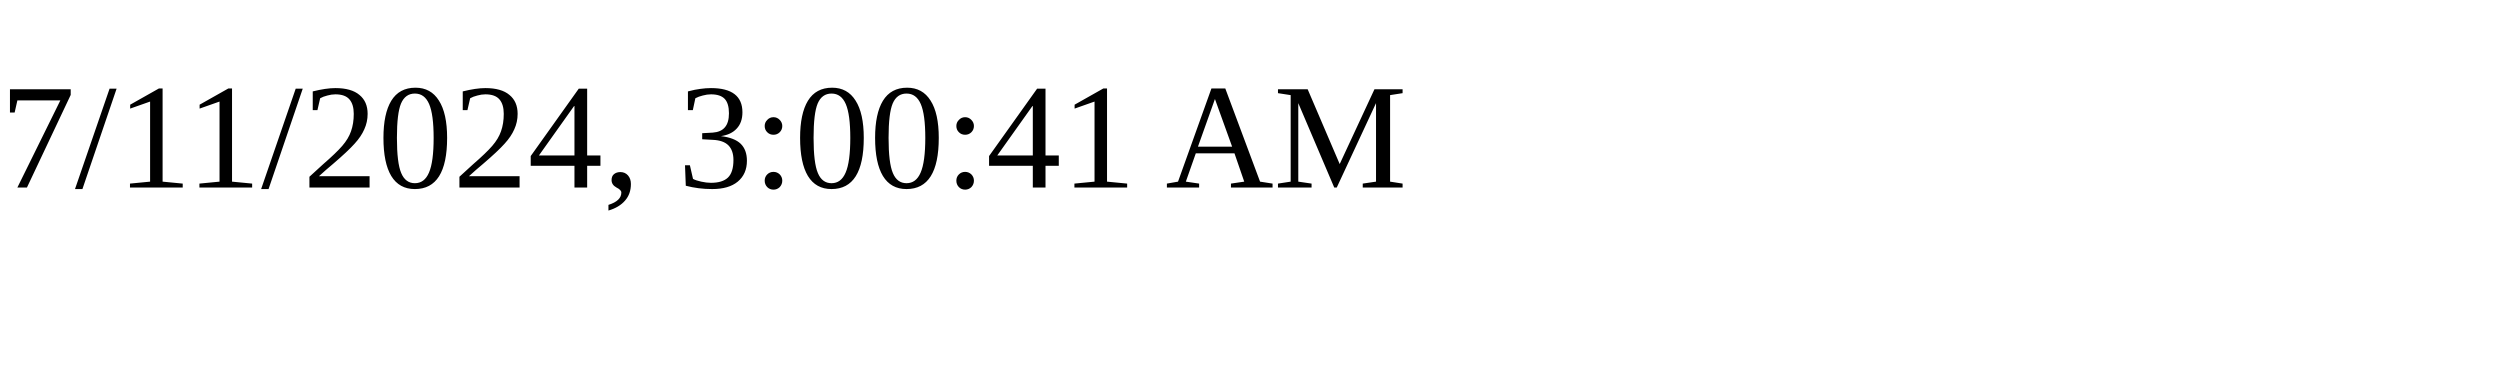
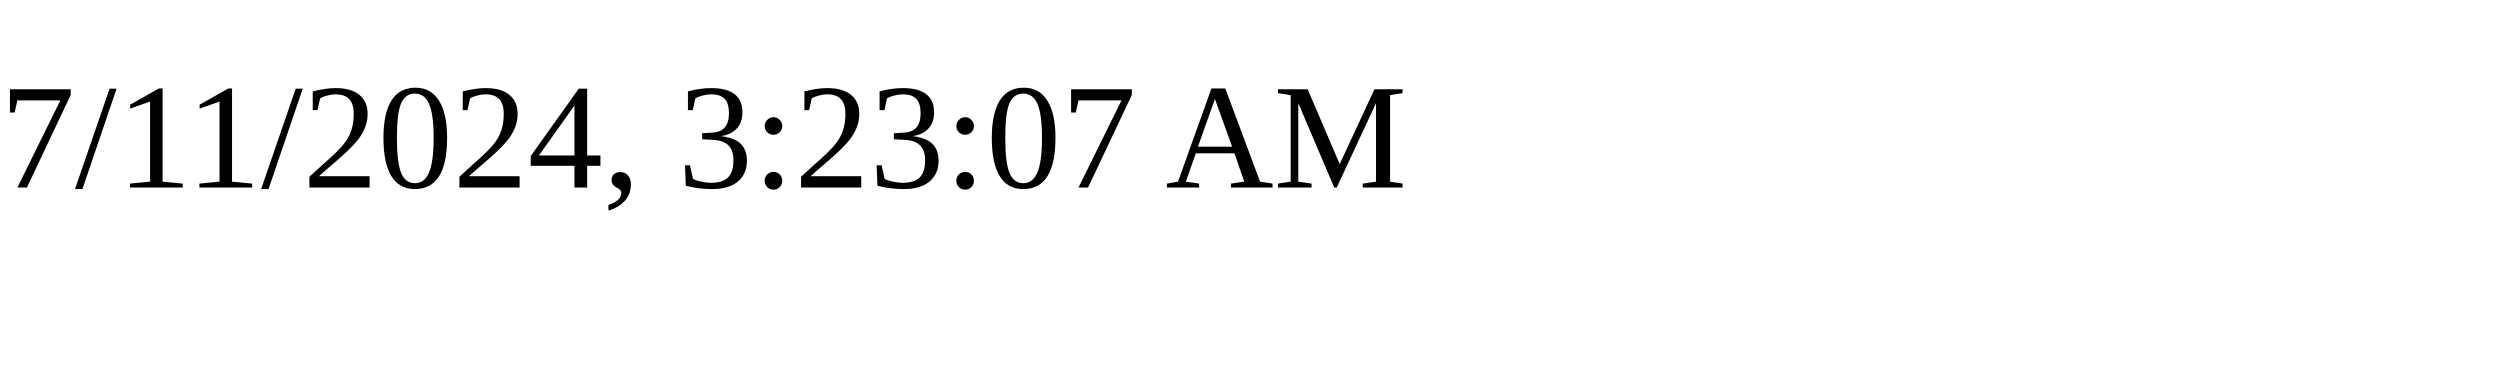
<svg xmlns="http://www.w3.org/2000/svg" height="30" width="200">
-   <text x="0" y="15">7/11/2024, 3:00:41 AM</text>
+   <text x="0" y="15">7/11/2024, 3:23:07 AM</text>
</svg>
